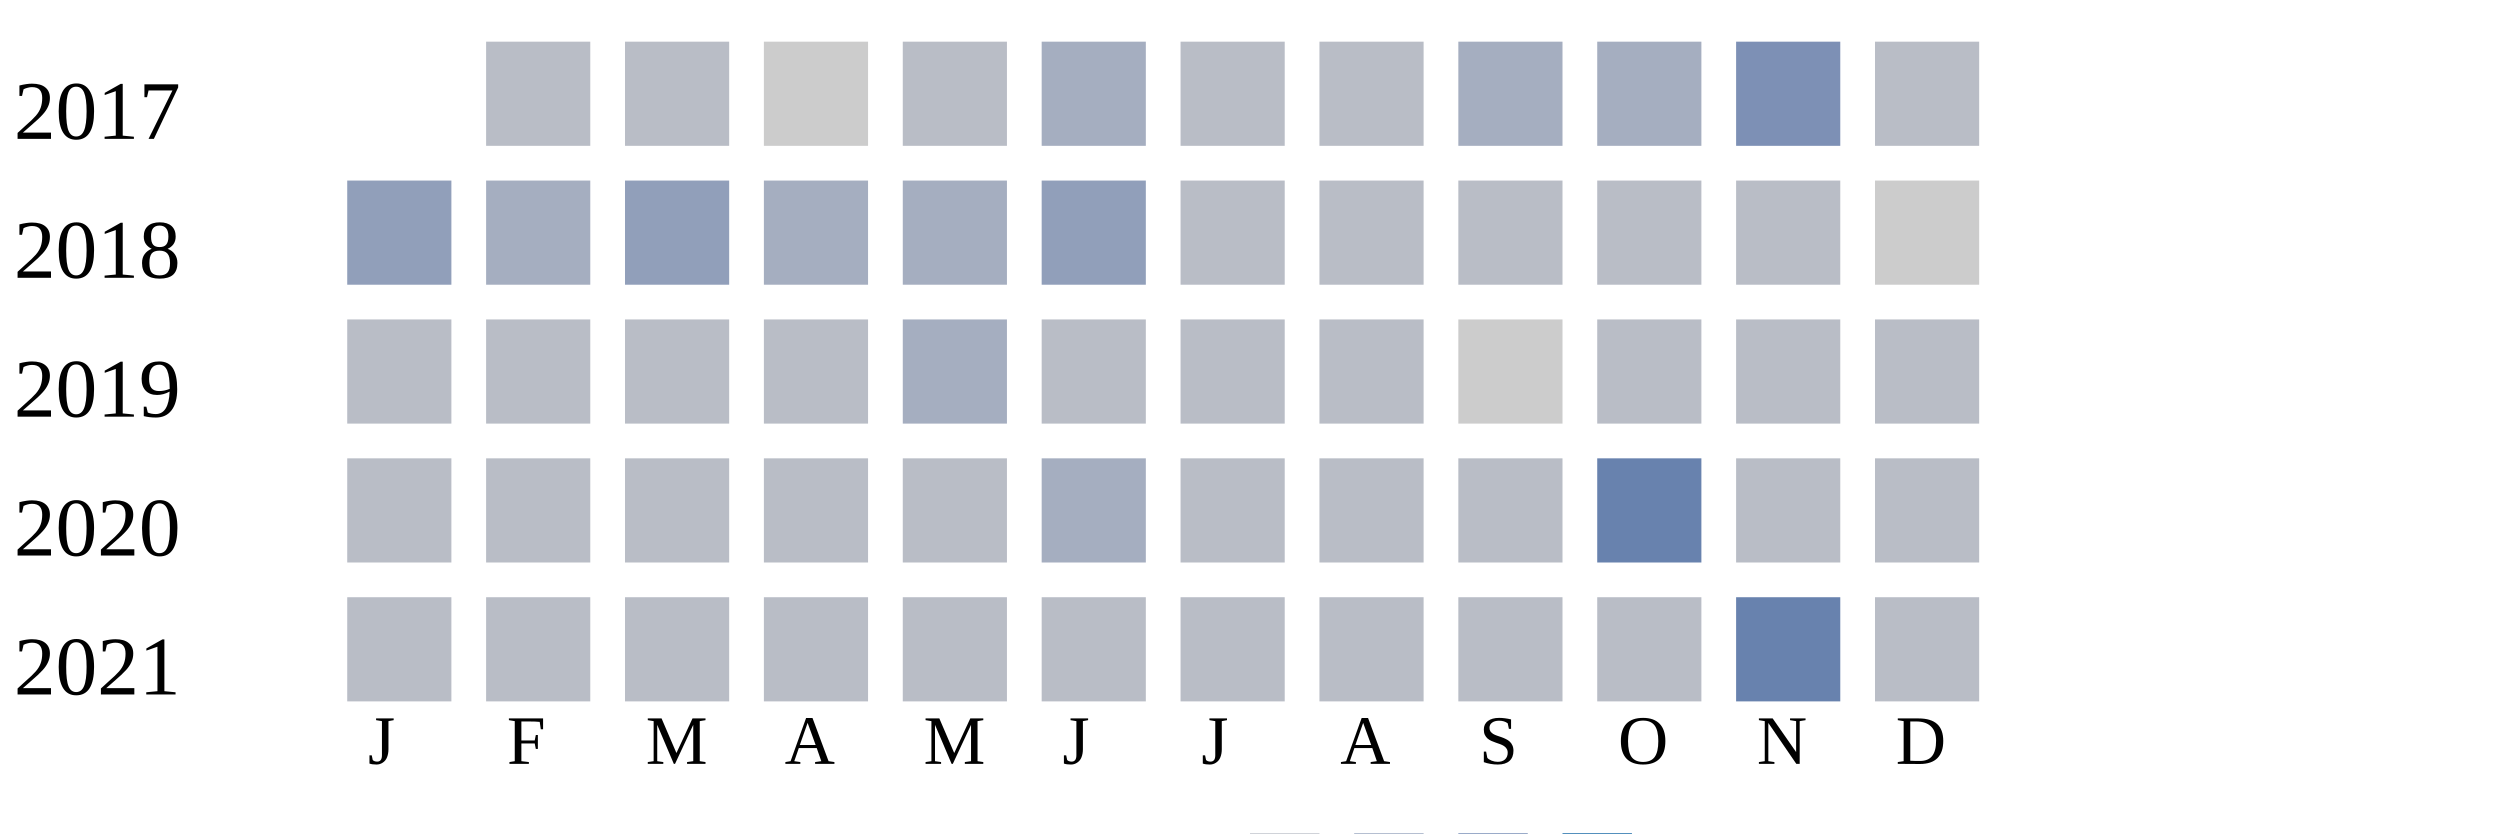
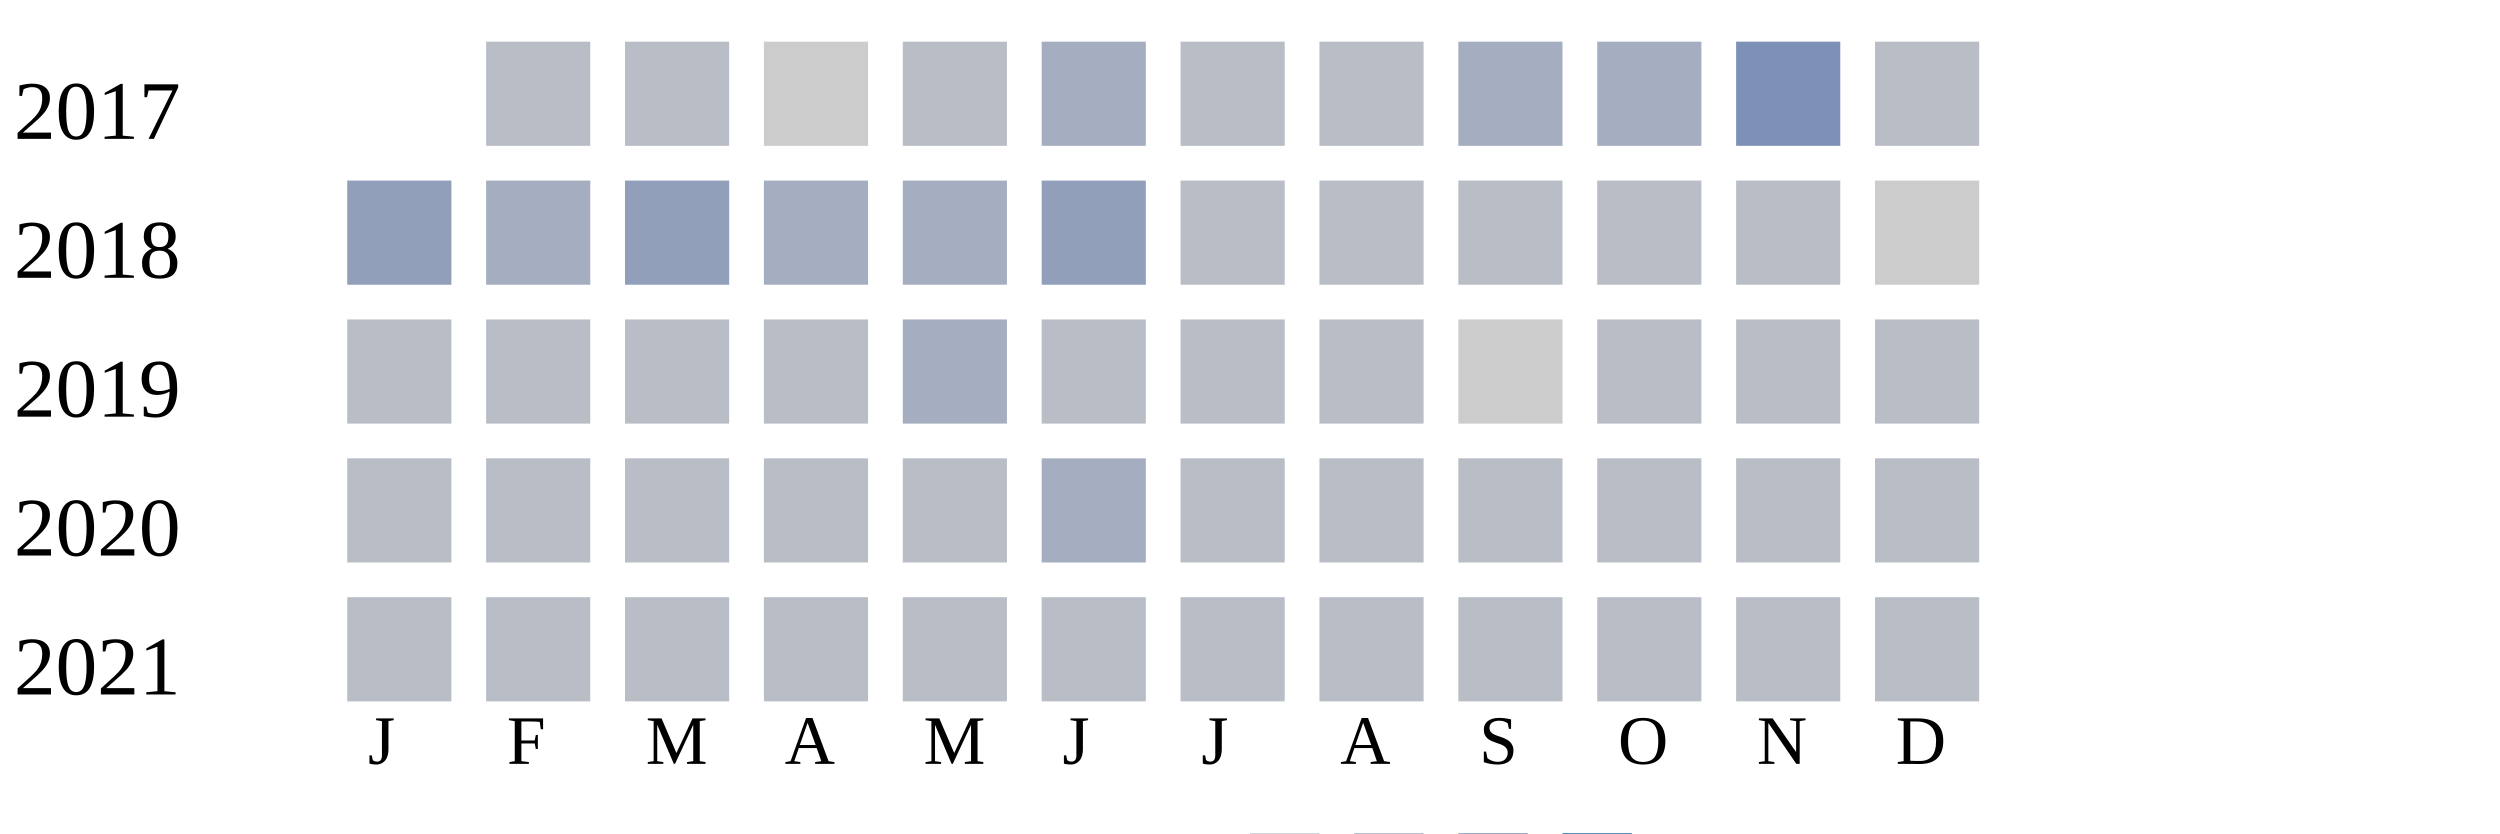
<svg xmlns="http://www.w3.org/2000/svg" width="360" height="120">
  <g transform="translate(0 0)">
    <text x="2" y="20">2017</text>
    <rect x="70" y="6" width="15" height="15" fill="#b9bdc6" />
    <rect x="90" y="6" width="15" height="15" fill="#b9bdc6" />
    <rect x="110" y="6" width="15" height="15" fill="#cccccc" />
    <rect x="130" y="6" width="15" height="15" fill="#b9bdc6" />
    <rect x="150" y="6" width="15" height="15" fill="#a5aec0" />
    <rect x="170" y="6" width="15" height="15" fill="#b9bdc6" />
    <rect x="190" y="6" width="15" height="15" fill="#b9bdc6" />
    <rect x="210" y="6" width="15" height="15" fill="#a5aec0" />
    <rect x="230" y="6" width="15" height="15" fill="#a5aec0" />
    <rect x="250" y="6" width="15" height="15" fill="#7d90b5" />
    <rect x="270" y="6" width="15" height="15" fill="#b9bdc6" />
  </g>
  <g transform="translate(0 20)">
    <text x="2" y="20">2018</text>
    <rect x="50" y="6" width="15" height="15" fill="#919fba" />
    <rect x="70" y="6" width="15" height="15" fill="#a5aec0" />
    <rect x="90" y="6" width="15" height="15" fill="#919fba" />
    <rect x="110" y="6" width="15" height="15" fill="#a5aec0" />
    <rect x="130" y="6" width="15" height="15" fill="#a5aec0" />
    <rect x="150" y="6" width="15" height="15" fill="#919fba" />
    <rect x="170" y="6" width="15" height="15" fill="#b9bdc6" />
    <rect x="190" y="6" width="15" height="15" fill="#b9bdc6" />
    <rect x="210" y="6" width="15" height="15" fill="#b9bdc6" />
    <rect x="230" y="6" width="15" height="15" fill="#b9bdc6" />
    <rect x="250" y="6" width="15" height="15" fill="#b9bdc6" />
    <rect x="270" y="6" width="15" height="15" fill="#cccccc" />
  </g>
  <g transform="translate(0 40)">
    <text x="2" y="20">2019</text>
    <rect x="50" y="6" width="15" height="15" fill="#b9bdc6" />
    <rect x="70" y="6" width="15" height="15" fill="#b9bdc6" />
    <rect x="90" y="6" width="15" height="15" fill="#b9bdc6" />
    <rect x="110" y="6" width="15" height="15" fill="#b9bdc6" />
    <rect x="130" y="6" width="15" height="15" fill="#a5aec0" />
    <rect x="150" y="6" width="15" height="15" fill="#b9bdc6" />
    <rect x="170" y="6" width="15" height="15" fill="#b9bdc6" />
    <rect x="190" y="6" width="15" height="15" fill="#b9bdc6" />
    <rect x="210" y="6" width="15" height="15" fill="#cccccc" />
    <rect x="230" y="6" width="15" height="15" fill="#b9bdc6" />
    <rect x="250" y="6" width="15" height="15" fill="#b9bdc6" />
    <rect x="270" y="6" width="15" height="15" fill="#b9bdc6" />
  </g>
  <g transform="translate(0 60)">
    <text x="2" y="20">2020</text>
    <rect x="50" y="6" width="15" height="15" fill="#b9bdc6" />
    <rect x="70" y="6" width="15" height="15" fill="#b9bdc6" />
    <rect x="90" y="6" width="15" height="15" fill="#b9bdc6" />
    <rect x="110" y="6" width="15" height="15" fill="#b9bdc6" />
    <rect x="130" y="6" width="15" height="15" fill="#b9bdc6" />
    <rect x="150" y="6" width="15" height="15" fill="#a5aec0" />
    <rect x="170" y="6" width="15" height="15" fill="#b9bdc6" />
    <rect x="190" y="6" width="15" height="15" fill="#b9bdc6" />
    <rect x="210" y="6" width="15" height="15" fill="#b9bdc6" />
-     <rect x="230" y="6" width="15" height="15" fill="#6882ae" />
+     <rect x="230" y="6" width="15" height="15" fill="#b9bdc6" />
    <rect x="250" y="6" width="15" height="15" fill="#b9bdc6" />
    <rect x="270" y="6" width="15" height="15" fill="#b9bdc6" />
  </g>
  <g transform="translate(0 80)">
    <text x="2" y="20">2021</text>
    <rect x="50" y="6" width="15" height="15" fill="#b9bdc6" />
    <rect x="70" y="6" width="15" height="15" fill="#b9bdc6" />
    <rect x="90" y="6" width="15" height="15" fill="#b9bdc6" />
    <rect x="110" y="6" width="15" height="15" fill="#b9bdc6" />
    <rect x="130" y="6" width="15" height="15" fill="#b9bdc6" />
    <rect x="150" y="6" width="15" height="15" fill="#b9bdc6" />
    <rect x="170" y="6" width="15" height="15" fill="#b9bdc6" />
    <rect x="190" y="6" width="15" height="15" fill="#b9bdc6" />
    <rect x="210" y="6" width="15" height="15" fill="#b9bdc6" />
    <rect x="230" y="6" width="15" height="15" fill="#b9bdc6" />
-     <rect x="250" y="6" width="15" height="15" fill="#6882ae" />
+     <rect x="250" y="6" width="15" height="15" fill="#b9bdc6" />
    <rect x="270" y="6" width="15" height="15" fill="#b9bdc6" />
  </g>
  <text style="font-size: 10px; text-align: center" x="53" y="110">J</text>
  <text style="font-size: 10px; text-align: center" x="73" y="110">F</text>
  <text style="font-size: 10px; text-align: center" x="93" y="110">M</text>
  <text style="font-size: 10px; text-align: center" x="113" y="110">A</text>
  <text style="font-size: 10px; text-align: center" x="133" y="110">M</text>
  <text style="font-size: 10px; text-align: center" x="153" y="110">J</text>
  <text style="font-size: 10px; text-align: center" x="173" y="110">J</text>
  <text style="font-size: 10px; text-align: center" x="193" y="110">A</text>
  <text style="font-size: 10px; text-align: center" x="213" y="110">S</text>
  <text style="font-size: 10px; text-align: center" x="233" y="110">O</text>
  <text style="font-size: 10px; text-align: center" x="253" y="110">N</text>
  <text style="font-size: 10px; text-align: center" x="273" y="110">D</text>
  <text style="font-size: 10px;" x="155" y="129">Less</text>
  <rect fill="#b9bdc6" width="10" height="10" x="180" y="120" />
  <rect fill="#919fba" width="10" height="10" x="195" y="120" />
  <rect fill="#6882ae" width="10" height="10" x="210" y="120" />
  <rect fill="#005a9c" width="10" height="10" x="225" y="120" />
  <text x="240" y="129" style="font-size: 10px;">More</text>
</svg>
